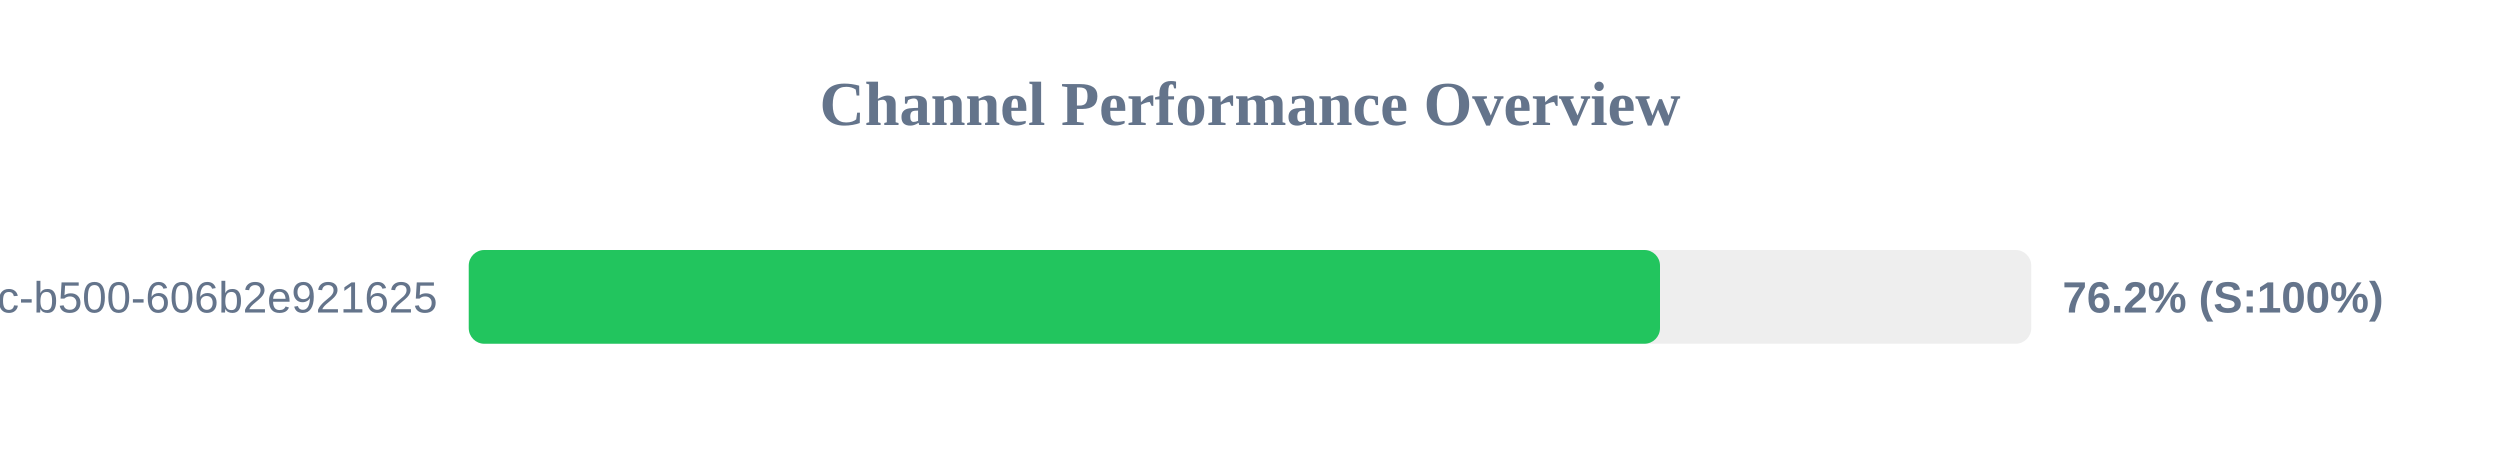
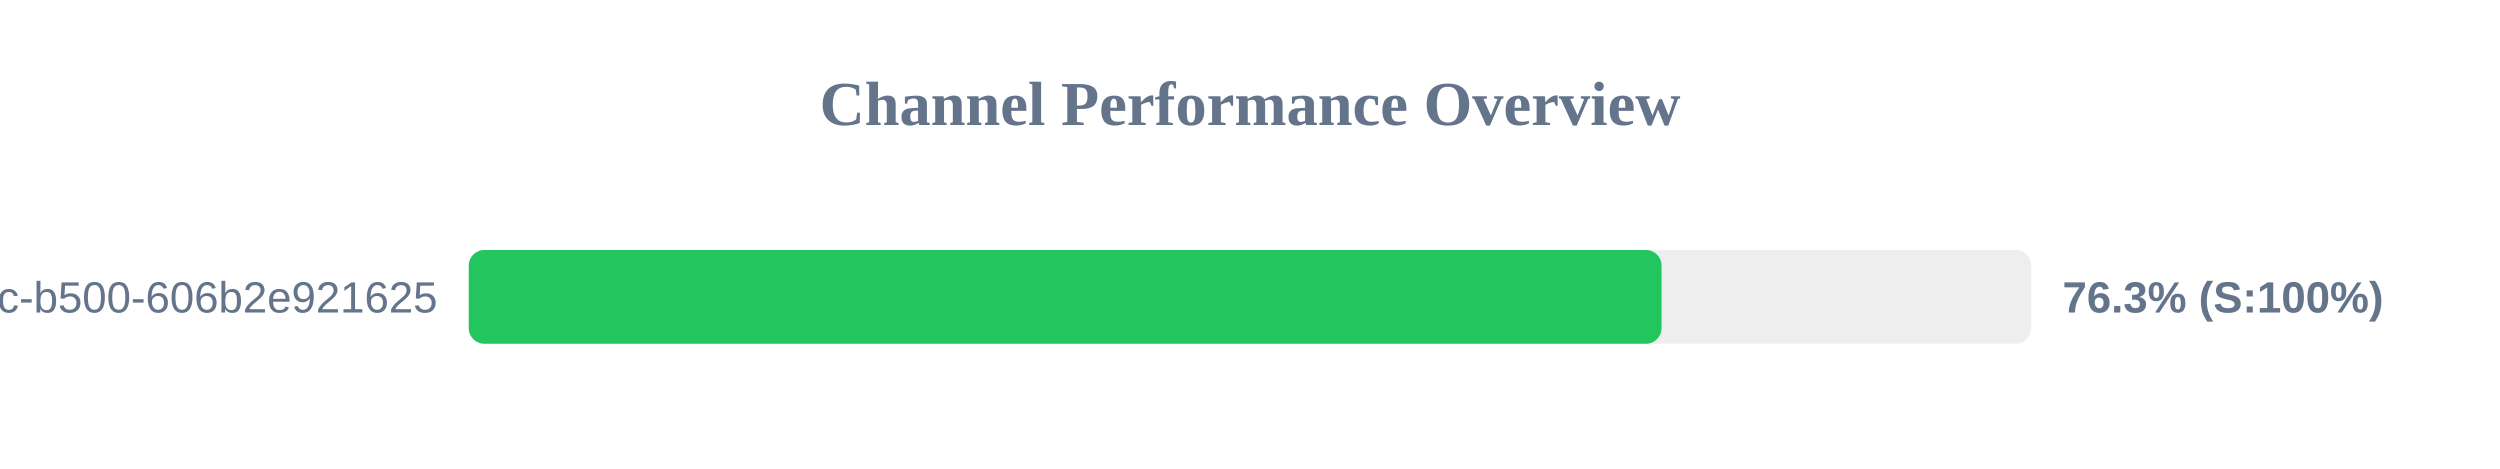
<svg xmlns="http://www.w3.org/2000/svg" width="800" height="150" version="1.1">
  <style>
        .row { font: 14px Arial; fill: #64748b; }
        .score { font: bold 14px Arial; fill: #64748b; }
    </style>
  <text x="400" y="40" text-anchor="middle" font-size="20px" font-weight="bold" fill="#64748b">Channel Performance Overview</text>
  <rect x="150" y="80" width="500" height="30" fill="#eee" rx="5" />
-   <rect x="150" y="80" width="381.2" height="30" fill="#22c55e" rx="5" />
+   <rect x="150" y="80" width="381.7" height="30" fill="#22c55e" rx="5" />
  <text x="140" y="100" text-anchor="end" class="row">?uuid=f901861b-6491-450c-b500-606b2e921625</text>
-   <text x="660" y="100" text-anchor="start" class="score">76.2% (S:100%)</text>
+   <text x="660" y="100" text-anchor="start" class="score">76.3% (S:100%)</text>
</svg>
